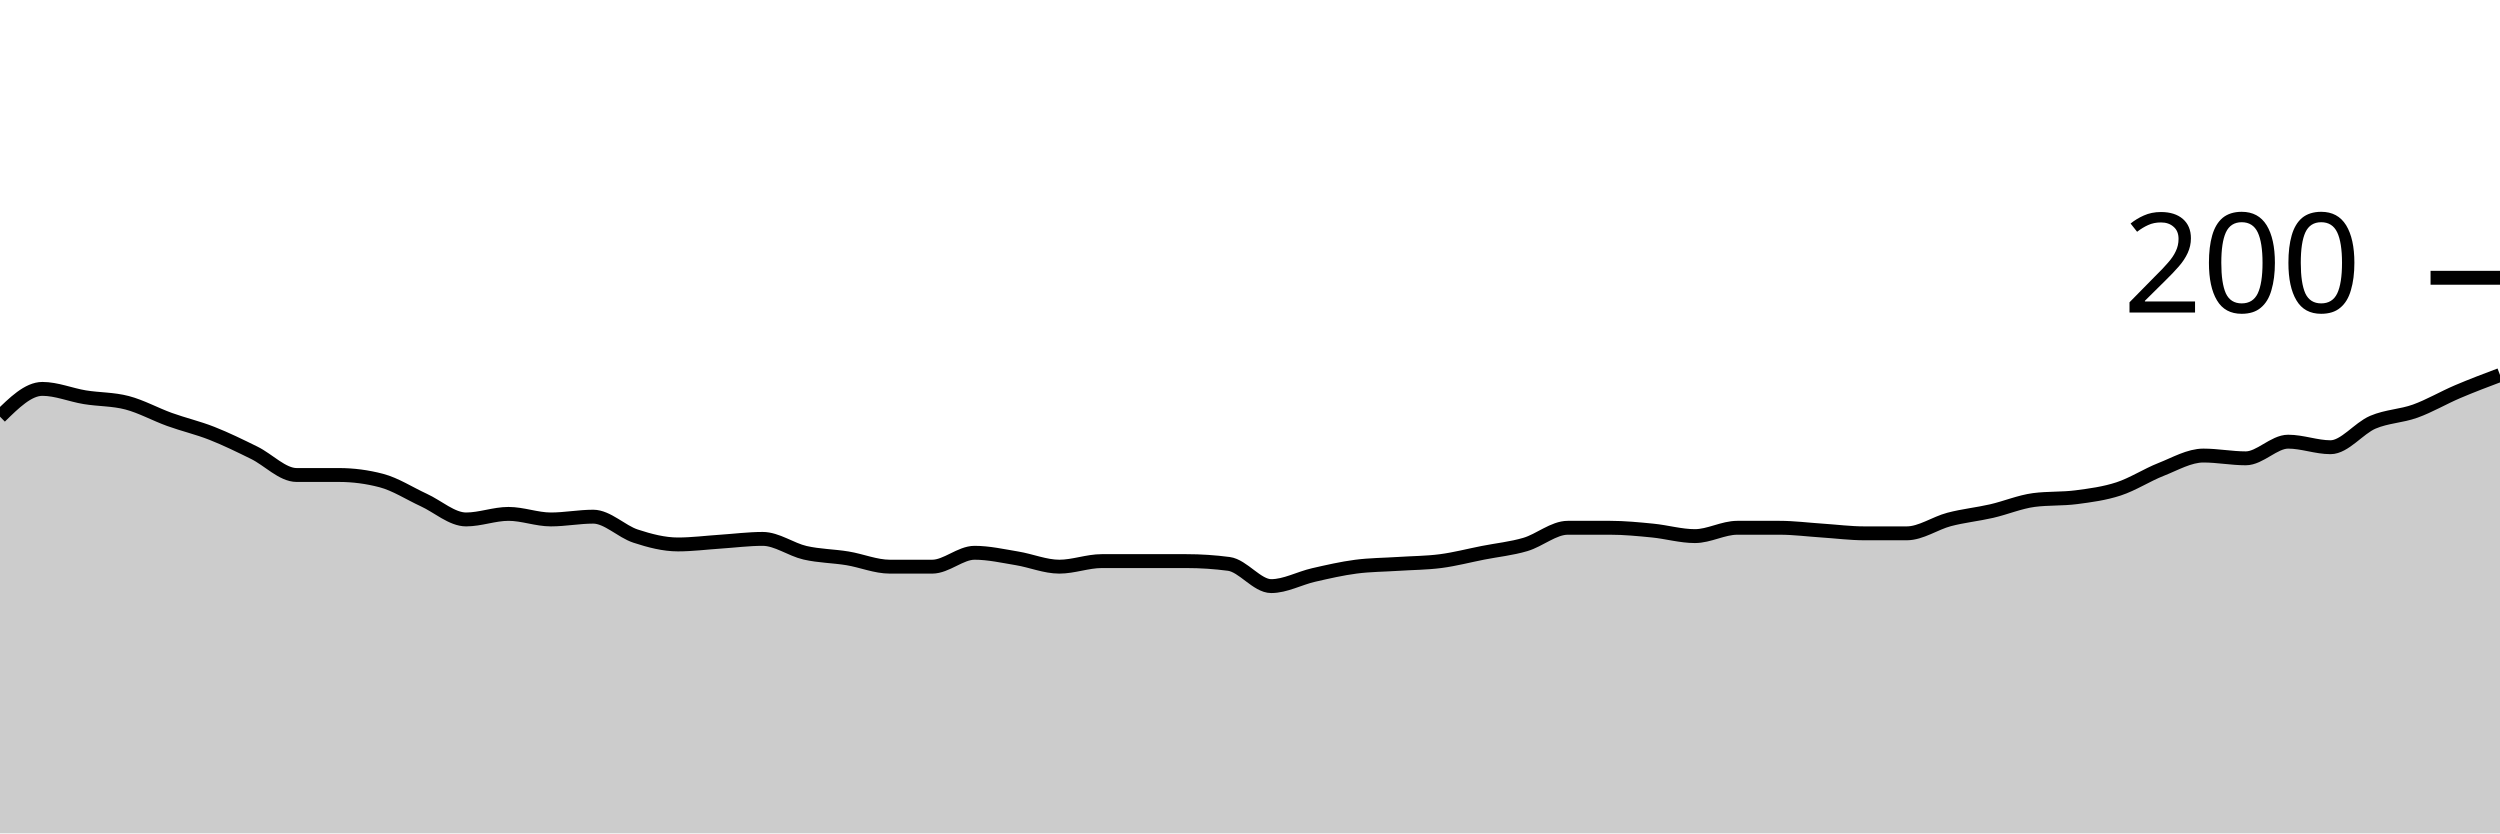
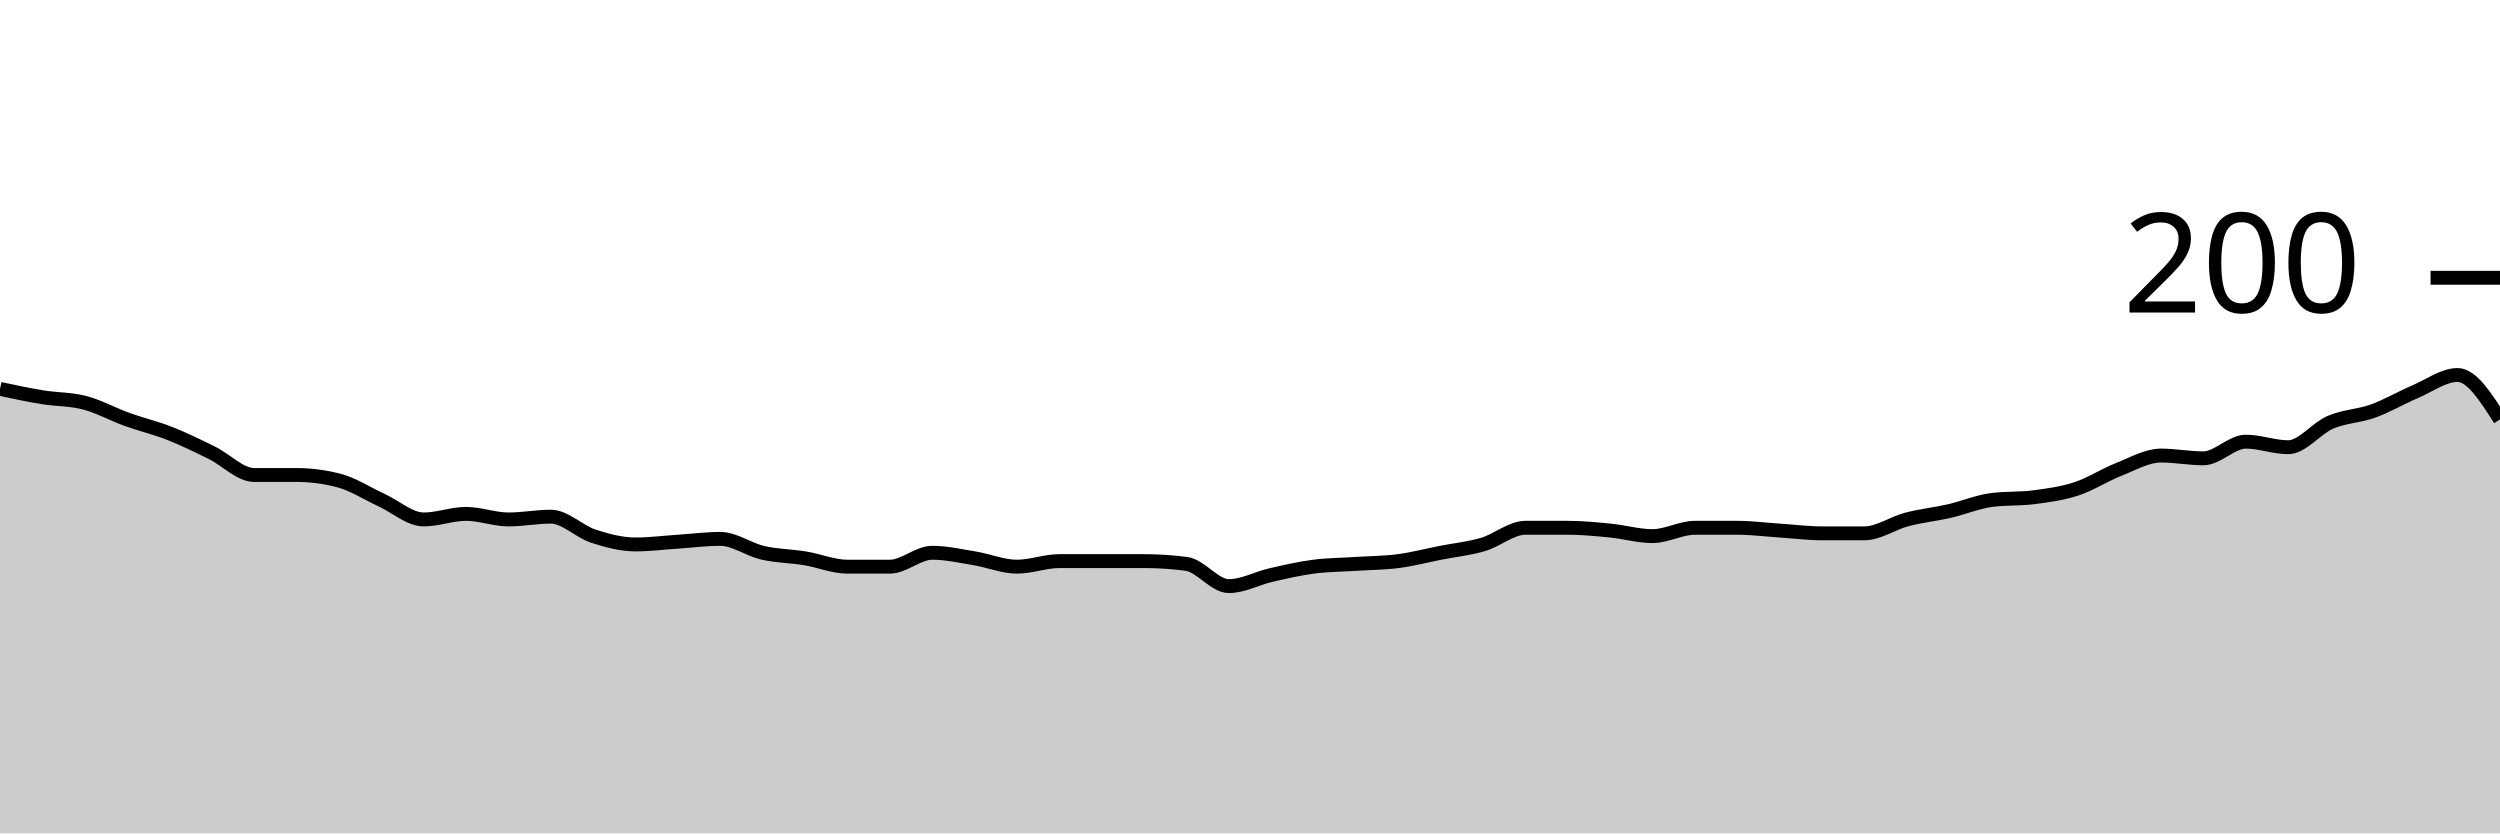
<svg xmlns="http://www.w3.org/2000/svg" viewBox="0 0 180 60">
  <g transform="translate(0,20)">
-     <path class="area" fill="rgba(0, 0, 0, 0.2)" d="M0,10C1.017,9,2.034,8,3.051,8C4.068,8,5.085,8.433,6.102,8.6C7.119,8.767,8.136,8.733,9.153,9C10.169,9.267,11.186,9.833,12.203,10.2C13.22,10.567,14.237,10.8,15.254,11.2C16.271,11.6,17.288,12.1,18.305,12.6C19.322,13.1,20.339,14.2,21.356,14.2C22.373,14.2,23.39,14.2,24.407,14.2C25.424,14.2,26.441,14.333,27.458,14.6C28.475,14.867,29.492,15.533,30.508,16C31.525,16.467,32.542,17.4,33.559,17.4C34.576,17.4,35.593,17,36.61,17C37.627,17,38.644,17.4,39.661,17.4C40.678,17.4,41.695,17.2,42.712,17.2C43.729,17.2,44.746,18.267,45.763,18.6C46.78,18.933,47.797,19.2,48.814,19.2C49.831,19.2,50.847,19.067,51.864,19C52.881,18.933,53.898,18.8,54.915,18.8C55.932,18.8,56.949,19.567,57.966,19.8C58.983,20.033,60,20.033,61.017,20.2C62.034,20.367,63.051,20.8,64.068,20.8C65.085,20.8,66.102,20.8,67.119,20.8C68.136,20.8,69.153,19.8,70.169,19.8C71.186,19.8,72.203,20.033,73.22,20.2C74.237,20.367,75.254,20.8,76.271,20.8C77.288,20.8,78.305,20.4,79.322,20.4C80.339,20.4,81.356,20.4,82.373,20.4C83.39,20.4,84.407,20.4,85.424,20.4C86.441,20.4,87.458,20.467,88.475,20.6C89.492,20.733,90.508,22.2,91.525,22.2C92.542,22.2,93.559,21.633,94.576,21.4C95.593,21.167,96.61,20.933,97.627,20.8C98.644,20.667,99.661,20.667,100.678,20.6C101.695,20.533,102.712,20.533,103.729,20.4C104.746,20.267,105.763,20,106.78,19.8C107.797,19.6,108.814,19.5,109.831,19.2C110.847,18.9,111.864,18,112.881,18C113.898,18,114.915,18,115.932,18C116.949,18,117.966,18.1,118.983,18.2C120,18.3,121.017,18.6,122.034,18.6C123.051,18.6,124.068,18,125.085,18C126.102,18,127.119,18,128.136,18C129.153,18,130.169,18.133,131.186,18.2C132.203,18.267,133.22,18.4,134.237,18.4C135.254,18.4,136.271,18.4,137.288,18.4C138.305,18.4,139.322,17.667,140.339,17.4C141.356,17.133,142.373,17.033,143.39,16.8C144.407,16.567,145.424,16.133,146.441,16C147.458,15.867,148.475,15.933,149.492,15.8C150.508,15.667,151.525,15.533,152.542,15.2C153.559,14.867,154.576,14.2,155.593,13.8C156.61,13.4,157.627,12.8,158.644,12.8C159.661,12.8,160.678,13,161.695,13C162.712,13,163.729,11.8,164.746,11.8C165.763,11.8,166.78,12.2,167.797,12.2C168.814,12.2,169.831,10.833,170.847,10.4C171.864,9.967,172.881,9.967,173.898,9.6C174.915,9.233,175.932,8.633,176.949,8.2C177.966,7.767,178.983,7.383,180,7L180,40C178.983,40,177.966,40,176.949,40C175.932,40,174.915,40,173.898,40C172.881,40,171.864,40,170.847,40C169.831,40,168.814,40,167.797,40C166.78,40,165.763,40,164.746,40C163.729,40,162.712,40,161.695,40C160.678,40,159.661,40,158.644,40C157.627,40,156.61,40,155.593,40C154.576,40,153.559,40,152.542,40C151.525,40,150.508,40,149.492,40C148.475,40,147.458,40,146.441,40C145.424,40,144.407,40,143.39,40C142.373,40,141.356,40,140.339,40C139.322,40,138.305,40,137.288,40C136.271,40,135.254,40,134.237,40C133.22,40,132.203,40,131.186,40C130.169,40,129.153,40,128.136,40C127.119,40,126.102,40,125.085,40C124.068,40,123.051,40,122.034,40C121.017,40,120,40,118.983,40C117.966,40,116.949,40,115.932,40C114.915,40,113.898,40,112.881,40C111.864,40,110.847,40,109.831,40C108.814,40,107.797,40,106.78,40C105.763,40,104.746,40,103.729,40C102.712,40,101.695,40,100.678,40C99.661,40,98.644,40,97.627,40C96.61,40,95.593,40,94.576,40C93.559,40,92.542,40,91.525,40C90.508,40,89.492,40,88.475,40C87.458,40,86.441,40,85.424,40C84.407,40,83.39,40,82.373,40C81.356,40,80.339,40,79.322,40C78.305,40,77.288,40,76.271,40C75.254,40,74.237,40,73.22,40C72.203,40,71.186,40,70.169,40C69.153,40,68.136,40,67.119,40C66.102,40,65.085,40,64.068,40C63.051,40,62.034,40,61.017,40C60,40,58.983,40,57.966,40C56.949,40,55.932,40,54.915,40C53.898,40,52.881,40,51.864,40C50.847,40,49.831,40,48.814,40C47.797,40,46.78,40,45.763,40C44.746,40,43.729,40,42.712,40C41.695,40,40.678,40,39.661,40C38.644,40,37.627,40,36.61,40C35.593,40,34.576,40,33.559,40C32.542,40,31.525,40,30.508,40C29.492,40,28.475,40,27.458,40C26.441,40,25.424,40,24.407,40C23.39,40,22.373,40,21.356,40C20.339,40,19.322,40,18.305,40C17.288,40,16.271,40,15.254,40C14.237,40,13.22,40,12.203,40C11.186,40,10.169,40,9.153,40C8.136,40,7.119,40,6.102,40C5.085,40,4.068,40,3.051,40C2.034,40,1.017,40,0,40Z" />
-     <path class="line" stroke="black" fill="none" d="M0,10C1.017,9,2.034,8,3.051,8C4.068,8,5.085,8.433,6.102,8.6C7.119,8.767,8.136,8.733,9.153,9C10.169,9.267,11.186,9.833,12.203,10.2C13.22,10.567,14.237,10.8,15.254,11.2C16.271,11.6,17.288,12.1,18.305,12.6C19.322,13.1,20.339,14.2,21.356,14.2C22.373,14.2,23.39,14.2,24.407,14.2C25.424,14.2,26.441,14.333,27.458,14.6C28.475,14.867,29.492,15.533,30.508,16C31.525,16.467,32.542,17.4,33.559,17.4C34.576,17.4,35.593,17,36.61,17C37.627,17,38.644,17.4,39.661,17.4C40.678,17.4,41.695,17.2,42.712,17.2C43.729,17.2,44.746,18.267,45.763,18.6C46.78,18.933,47.797,19.2,48.814,19.2C49.831,19.2,50.847,19.067,51.864,19C52.881,18.933,53.898,18.8,54.915,18.8C55.932,18.8,56.949,19.567,57.966,19.8C58.983,20.033,60,20.033,61.017,20.2C62.034,20.367,63.051,20.8,64.068,20.8C65.085,20.8,66.102,20.8,67.119,20.8C68.136,20.8,69.153,19.8,70.169,19.8C71.186,19.8,72.203,20.033,73.22,20.2C74.237,20.367,75.254,20.8,76.271,20.8C77.288,20.8,78.305,20.4,79.322,20.4C80.339,20.4,81.356,20.4,82.373,20.4C83.39,20.4,84.407,20.4,85.424,20.4C86.441,20.4,87.458,20.467,88.475,20.6C89.492,20.733,90.508,22.2,91.525,22.2C92.542,22.2,93.559,21.633,94.576,21.4C95.593,21.167,96.61,20.933,97.627,20.8C98.644,20.667,99.661,20.667,100.678,20.6C101.695,20.533,102.712,20.533,103.729,20.4C104.746,20.267,105.763,20,106.78,19.8C107.797,19.6,108.814,19.5,109.831,19.2C110.847,18.9,111.864,18,112.881,18C113.898,18,114.915,18,115.932,18C116.949,18,117.966,18.1,118.983,18.2C120,18.3,121.017,18.6,122.034,18.6C123.051,18.6,124.068,18,125.085,18C126.102,18,127.119,18,128.136,18C129.153,18,130.169,18.133,131.186,18.2C132.203,18.267,133.22,18.4,134.237,18.4C135.254,18.4,136.271,18.4,137.288,18.4C138.305,18.4,139.322,17.667,140.339,17.4C141.356,17.133,142.373,17.033,143.39,16.8C144.407,16.567,145.424,16.133,146.441,16C147.458,15.867,148.475,15.933,149.492,15.8C150.508,15.667,151.525,15.533,152.542,15.2C153.559,14.867,154.576,14.2,155.593,13.8C156.61,13.4,157.627,12.8,158.644,12.8C159.661,12.8,160.678,13,161.695,13C162.712,13,163.729,11.8,164.746,11.8C165.763,11.8,166.78,12.2,167.797,12.2C168.814,12.2,169.831,10.833,170.847,10.4C171.864,9.967,172.881,9.967,173.898,9.6C174.915,9.233,175.932,8.633,176.949,8.2C177.966,7.767,178.983,7.383,180,7" />
+     <path class="area" fill="rgba(0, 0, 0, 0.2)" d="M0,8C1.017,8.217,2.034,8.433,3.051,8.6C4.068,8.767,5.085,8.733,6.102,9C7.119,9.267,8.136,9.833,9.153,10.2C10.169,10.567,11.186,10.8,12.203,11.2C13.22,11.6,14.237,12.1,15.254,12.6C16.271,13.1,17.288,14.2,18.305,14.2C19.322,14.2,20.339,14.2,21.356,14.2C22.373,14.2,23.39,14.333,24.407,14.6C25.424,14.867,26.441,15.533,27.458,16C28.475,16.467,29.492,17.4,30.508,17.4C31.525,17.4,32.542,17,33.559,17C34.576,17,35.593,17.4,36.61,17.4C37.627,17.4,38.644,17.2,39.661,17.2C40.678,17.2,41.695,18.267,42.712,18.6C43.729,18.933,44.746,19.2,45.763,19.2C46.78,19.2,47.797,19.067,48.814,19C49.831,18.933,50.847,18.8,51.864,18.8C52.881,18.8,53.898,19.567,54.915,19.8C55.932,20.033,56.949,20.033,57.966,20.2C58.983,20.367,60,20.8,61.017,20.8C62.034,20.8,63.051,20.8,64.068,20.8C65.085,20.8,66.102,19.8,67.119,19.8C68.136,19.8,69.153,20.033,70.169,20.2C71.186,20.367,72.203,20.8,73.22,20.8C74.237,20.8,75.254,20.4,76.271,20.4C77.288,20.4,78.305,20.4,79.322,20.4C80.339,20.4,81.356,20.4,82.373,20.4C83.39,20.4,84.407,20.467,85.424,20.6C86.441,20.733,87.458,22.2,88.475,22.2C89.492,22.2,90.508,21.633,91.525,21.4C92.542,21.167,93.559,20.933,94.576,20.8C95.593,20.667,96.61,20.667,97.627,20.6C98.644,20.533,99.661,20.533,100.678,20.4C101.695,20.267,102.712,20,103.729,19.8C104.746,19.6,105.763,19.5,106.78,19.2C107.797,18.9,108.814,18,109.831,18C110.847,18,111.864,18,112.881,18C113.898,18,114.915,18.1,115.932,18.2C116.949,18.3,117.966,18.6,118.983,18.6C120,18.6,121.017,18,122.034,18C123.051,18,124.068,18,125.085,18C126.102,18,127.119,18.133,128.136,18.2C129.153,18.267,130.169,18.4,131.186,18.4C132.203,18.4,133.22,18.4,134.237,18.4C135.254,18.4,136.271,17.667,137.288,17.4C138.305,17.133,139.322,17.033,140.339,16.8C141.356,16.567,142.373,16.133,143.39,16C144.407,15.867,145.424,15.933,146.441,15.8C147.458,15.667,148.475,15.533,149.492,15.2C150.508,14.867,151.525,14.2,152.542,13.8C153.559,13.4,154.576,12.8,155.593,12.8C156.61,12.8,157.627,13,158.644,13C159.661,13,160.678,11.8,161.695,11.8C162.712,11.8,163.729,12.2,164.746,12.2C165.763,12.2,166.78,10.833,167.797,10.4C168.814,9.967,169.831,9.967,170.847,9.6C171.864,9.233,172.881,8.633,173.898,8.2C174.915,7.767,175.932,7,176.949,7C177.966,7,178.983,8.6,180,10.2L180,40C178.983,40,177.966,40,176.949,40C175.932,40,174.915,40,173.898,40C172.881,40,171.864,40,170.847,40C169.831,40,168.814,40,167.797,40C166.78,40,165.763,40,164.746,40C163.729,40,162.712,40,161.695,40C160.678,40,159.661,40,158.644,40C157.627,40,156.61,40,155.593,40C154.576,40,153.559,40,152.542,40C151.525,40,150.508,40,149.492,40C148.475,40,147.458,40,146.441,40C145.424,40,144.407,40,143.39,40C142.373,40,141.356,40,140.339,40C139.322,40,138.305,40,137.288,40C136.271,40,135.254,40,134.237,40C133.22,40,132.203,40,131.186,40C130.169,40,129.153,40,128.136,40C127.119,40,126.102,40,125.085,40C124.068,40,123.051,40,122.034,40C121.017,40,120,40,118.983,40C117.966,40,116.949,40,115.932,40C114.915,40,113.898,40,112.881,40C111.864,40,110.847,40,109.831,40C108.814,40,107.797,40,106.78,40C105.763,40,104.746,40,103.729,40C102.712,40,101.695,40,100.678,40C99.661,40,98.644,40,97.627,40C96.61,40,95.593,40,94.576,40C93.559,40,92.542,40,91.525,40C90.508,40,89.492,40,88.475,40C87.458,40,86.441,40,85.424,40C84.407,40,83.39,40,82.373,40C81.356,40,80.339,40,79.322,40C78.305,40,77.288,40,76.271,40C75.254,40,74.237,40,73.22,40C72.203,40,71.186,40,70.169,40C69.153,40,68.136,40,67.119,40C66.102,40,65.085,40,64.068,40C63.051,40,62.034,40,61.017,40C60,40,58.983,40,57.966,40C56.949,40,55.932,40,54.915,40C53.898,40,52.881,40,51.864,40C50.847,40,49.831,40,48.814,40C47.797,40,46.78,40,45.763,40C44.746,40,43.729,40,42.712,40C41.695,40,40.678,40,39.661,40C38.644,40,37.627,40,36.61,40C35.593,40,34.576,40,33.559,40C32.542,40,31.525,40,30.508,40C29.492,40,28.475,40,27.458,40C26.441,40,25.424,40,24.407,40C23.39,40,22.373,40,21.356,40C20.339,40,19.322,40,18.305,40C17.288,40,16.271,40,15.254,40C14.237,40,13.22,40,12.203,40C11.186,40,10.169,40,9.153,40C8.136,40,7.119,40,6.102,40C5.085,40,4.068,40,3.051,40C2.034,40,1.017,40,0,40Z" />
+     <path class="line" stroke="black" fill="none" d="M0,8C1.017,8.217,2.034,8.433,3.051,8.6C4.068,8.767,5.085,8.733,6.102,9C7.119,9.267,8.136,9.833,9.153,10.2C10.169,10.567,11.186,10.8,12.203,11.2C13.22,11.6,14.237,12.1,15.254,12.6C16.271,13.1,17.288,14.2,18.305,14.2C19.322,14.2,20.339,14.2,21.356,14.2C22.373,14.2,23.39,14.333,24.407,14.6C25.424,14.867,26.441,15.533,27.458,16C28.475,16.467,29.492,17.4,30.508,17.4C31.525,17.4,32.542,17,33.559,17C34.576,17,35.593,17.4,36.61,17.4C37.627,17.4,38.644,17.2,39.661,17.2C40.678,17.2,41.695,18.267,42.712,18.6C43.729,18.933,44.746,19.2,45.763,19.2C46.78,19.2,47.797,19.067,48.814,19C49.831,18.933,50.847,18.8,51.864,18.8C52.881,18.8,53.898,19.567,54.915,19.8C55.932,20.033,56.949,20.033,57.966,20.2C58.983,20.367,60,20.8,61.017,20.8C62.034,20.8,63.051,20.8,64.068,20.8C65.085,20.8,66.102,19.8,67.119,19.8C68.136,19.8,69.153,20.033,70.169,20.2C71.186,20.367,72.203,20.8,73.22,20.8C74.237,20.8,75.254,20.4,76.271,20.4C77.288,20.4,78.305,20.4,79.322,20.4C80.339,20.4,81.356,20.4,82.373,20.4C83.39,20.4,84.407,20.467,85.424,20.6C86.441,20.733,87.458,22.2,88.475,22.2C89.492,22.2,90.508,21.633,91.525,21.4C92.542,21.167,93.559,20.933,94.576,20.8C95.593,20.667,96.61,20.667,97.627,20.6C98.644,20.533,99.661,20.533,100.678,20.4C101.695,20.267,102.712,20,103.729,19.8C104.746,19.6,105.763,19.5,106.78,19.2C107.797,18.9,108.814,18,109.831,18C110.847,18,111.864,18,112.881,18C113.898,18,114.915,18.1,115.932,18.2C116.949,18.3,117.966,18.6,118.983,18.6C120,18.6,121.017,18,122.034,18C123.051,18,124.068,18,125.085,18C126.102,18,127.119,18.133,128.136,18.2C129.153,18.267,130.169,18.4,131.186,18.4C132.203,18.4,133.22,18.4,134.237,18.4C135.254,18.4,136.271,17.667,137.288,17.4C138.305,17.133,139.322,17.033,140.339,16.8C141.356,16.567,142.373,16.133,143.39,16C144.407,15.867,145.424,15.933,146.441,15.8C147.458,15.667,148.475,15.533,149.492,15.2C150.508,14.867,151.525,14.2,152.542,13.8C153.559,13.4,154.576,12.8,155.593,12.8C156.61,12.8,157.627,13,158.644,13C159.661,13,160.678,11.8,161.695,11.8C162.712,11.8,163.729,12.2,164.746,12.2C165.763,12.2,166.78,10.833,167.797,10.4C168.814,9.967,169.831,9.967,170.847,9.6C171.864,9.233,172.881,8.633,173.898,8.2C174.915,7.767,175.932,7,176.949,7C177.966,7,178.983,8.6,180,10.2" />
    <path class="axis-ceiling" stroke-width="1" stroke="black" fill="none" d="M175,0L180,0" />
    <text class="axis-ceiling-label" font-family="sans-serif" text-anchor="end" font-size="10px" x="170" y="2.5">200</text>
  </g>
</svg>
